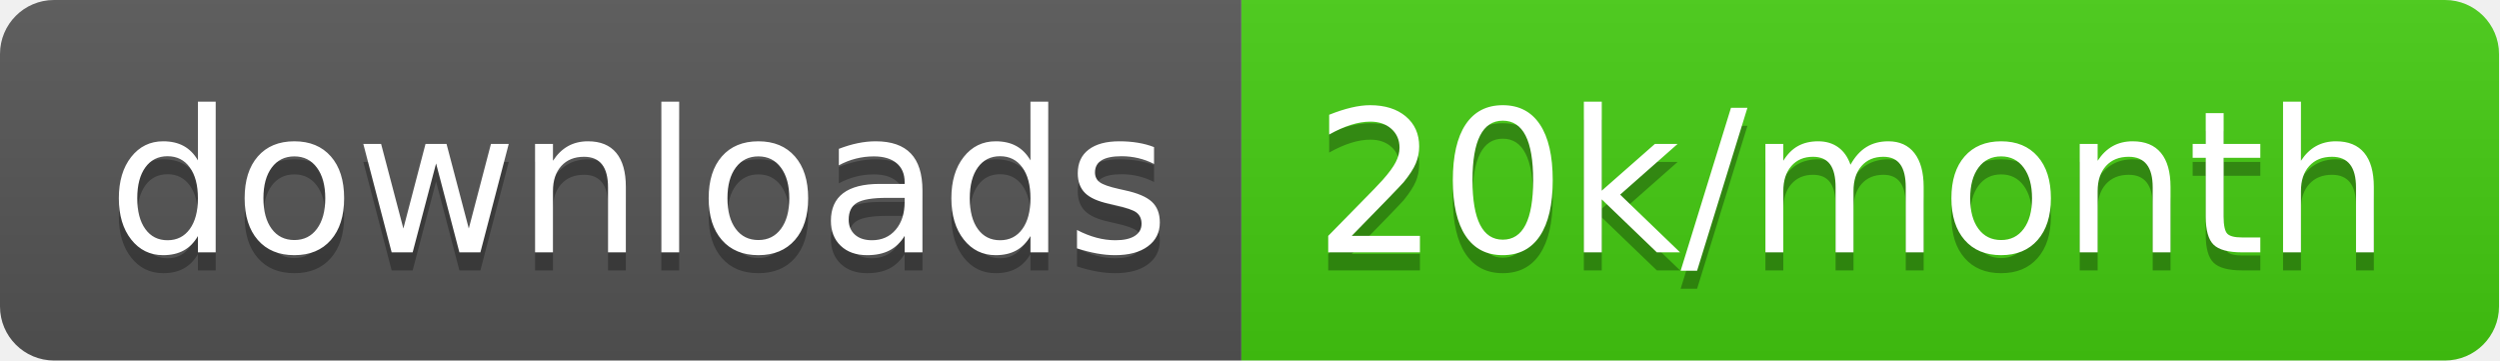
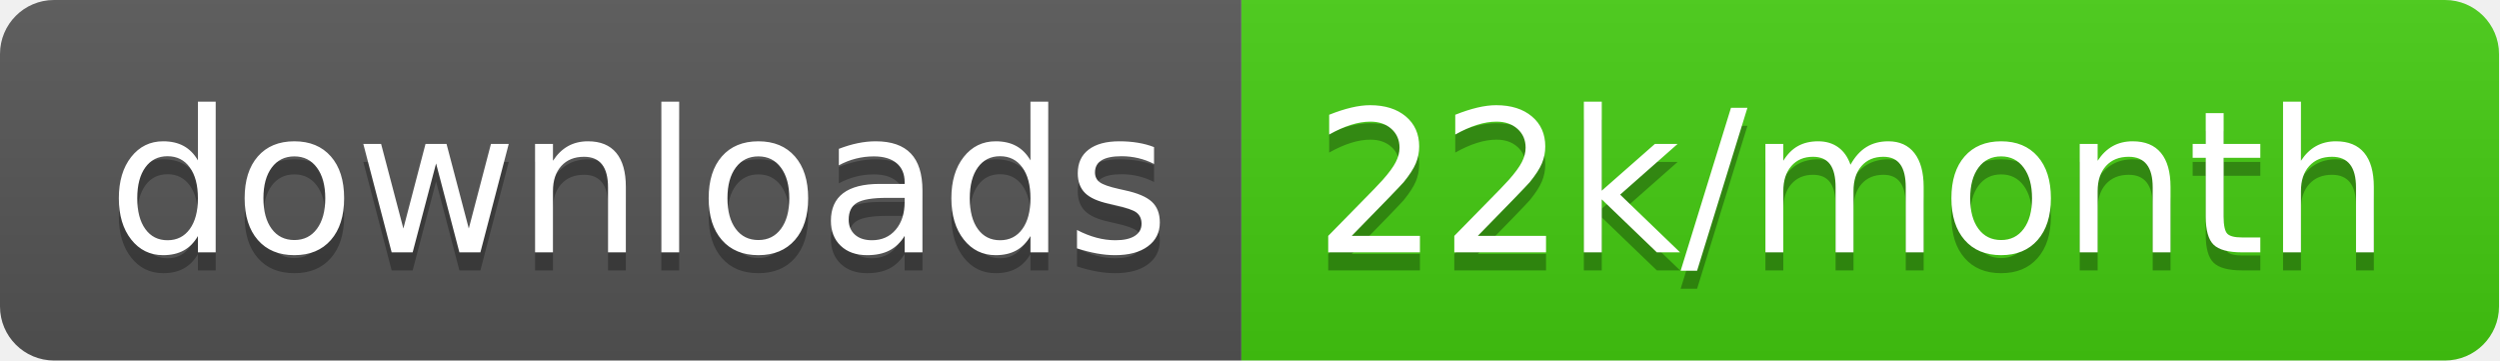
<svg xmlns="http://www.w3.org/2000/svg" width="138.7" height="20">
  <linearGradient id="smooth" x2="0" y2="100%">
    <stop offset="0" stop-color="#bbb" stop-opacity=".1" />
    <stop offset="1" stop-opacity=".1" />
  </linearGradient>
  <clipPath id="round">
    <rect width="138.7" height="20" rx="3" fill="#fff" />
  </clipPath>
  <g clip-path="url(#round)">
    <rect width="68.9" height="20" fill="#555" />
    <rect x="68.9" width="69.8" height="20" fill="#4c1" />
    <rect width="138.7" height="20" fill="url(#smooth)" />
  </g>
  <g fill="#fff" text-anchor="middle" font-family="DejaVu Sans,Verdana,Geneva,sans-serif" font-size="110">
    <text x="354.5" y="150" fill="#010101" fill-opacity=".3" transform="scale(0.1)" textLength="589.0" lengthAdjust="spacing">downloads</text>
    <text x="354.5" y="140" transform="scale(0.1)" textLength="589.0" lengthAdjust="spacing">downloads</text>
-     <text x="1028.0" y="150" fill="#010101" fill-opacity=".3" transform="scale(0.1)" textLength="598.0" lengthAdjust="spacing">20k/month</text>
-     <text x="1028.0" y="140" transform="scale(0.1)" textLength="598.0" lengthAdjust="spacing">20k/month</text>
+     <text x="1028.0" y="150" fill="#010101" fill-opacity=".3" transform="scale(0.1)" textLength="598.0" lengthAdjust="spacing">22k/month</text>
+     <text x="1028.0" y="140" transform="scale(0.1)" textLength="598.0" lengthAdjust="spacing">22k/month</text>
  </g>
</svg>
